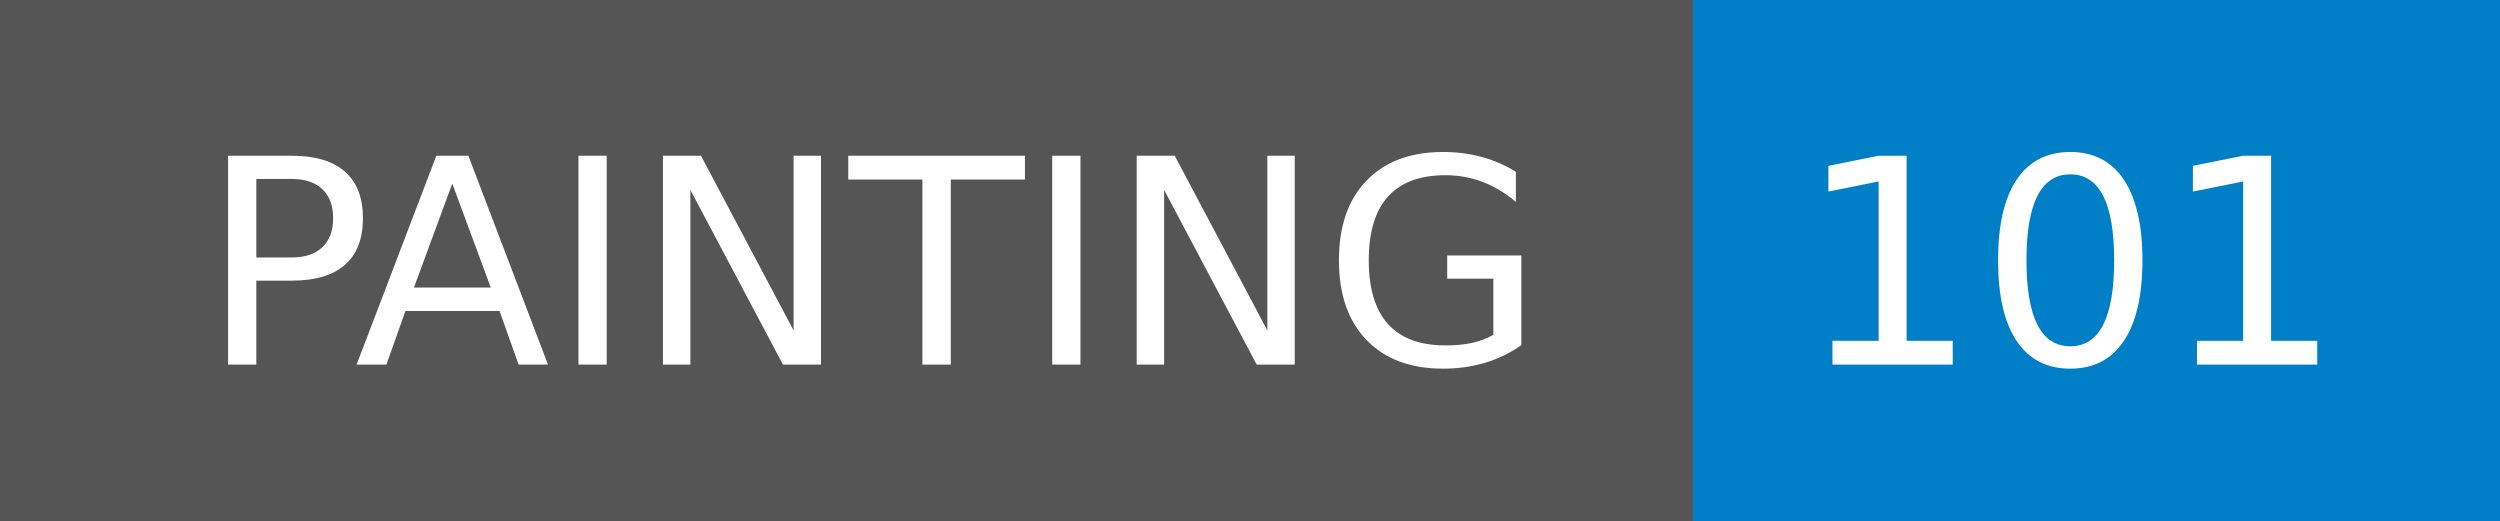
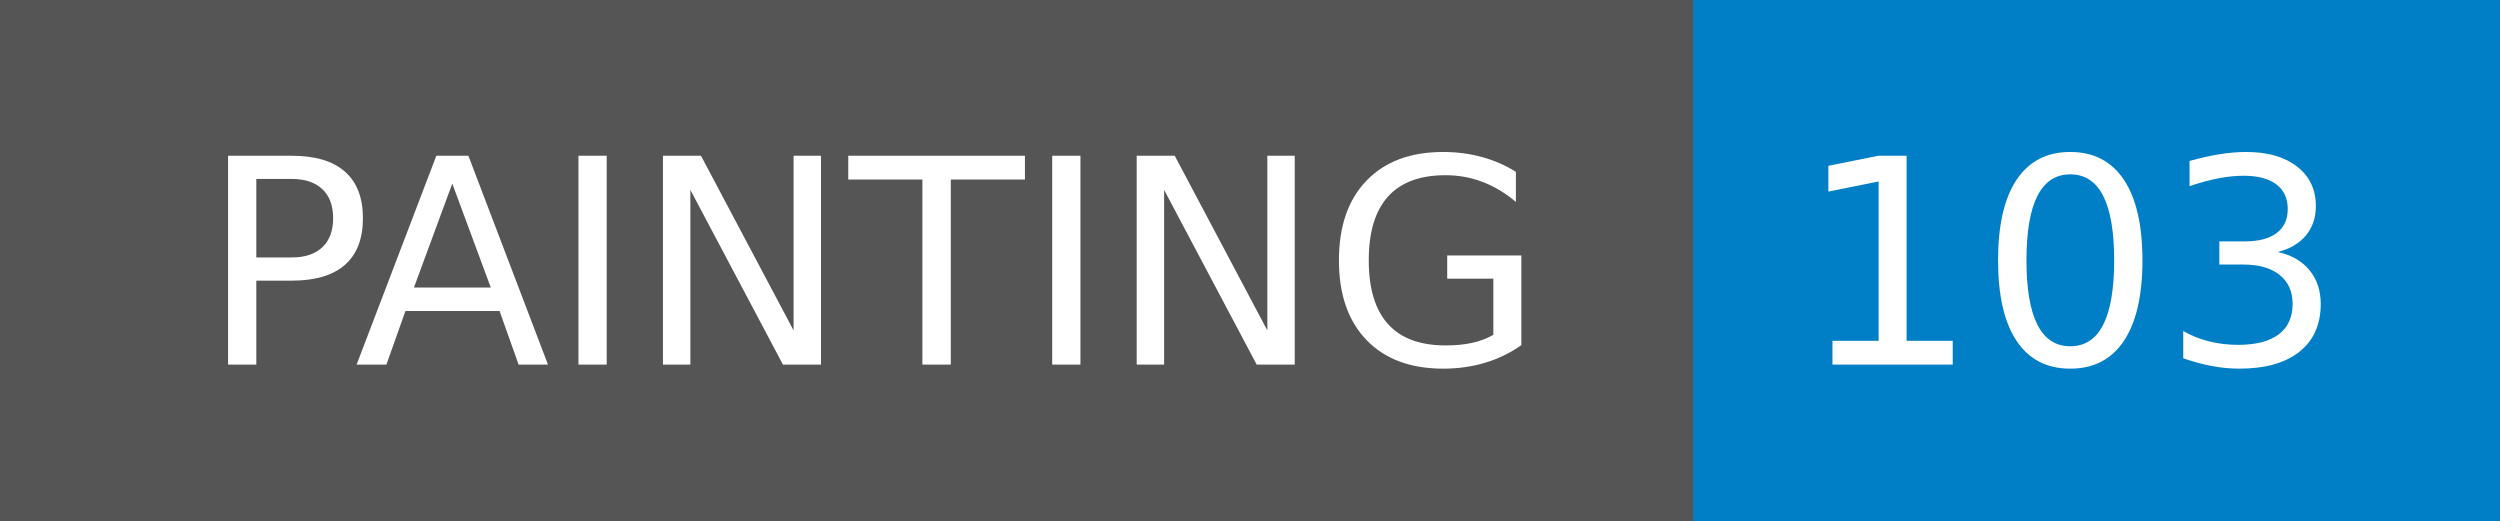
- <svg xmlns="http://www.w3.org/2000/svg" width="96" height="20" role="img" aria-label="PAINTING: 101">
+ <svg xmlns="http://www.w3.org/2000/svg" width="96" height="20" role="img" aria-label="PAINTING: 103">
  <g shape-rendering="crispEdges">
    <rect width="65" height="20" fill="#555" />
    <rect x="65" width="31" height="20" fill="#007ec6" />
  </g>
  <g fill="#fff" text-anchor="middle" font-family="Verdana,Geneva,DejaVu Sans,sans-serif" text-rendering="geometricPrecision" font-size="110">
    <text x="335" y="140" transform="scale(.1)" fill="#fff" textLength="550">PAINTING</text>
-     <text x="795" y="140" transform="scale(.1)" fill="#fff" textLength="210">101</text>
+     <text x="795" y="140" transform="scale(.1)" fill="#fff" textLength="210">103</text>
  </g>
</svg>
